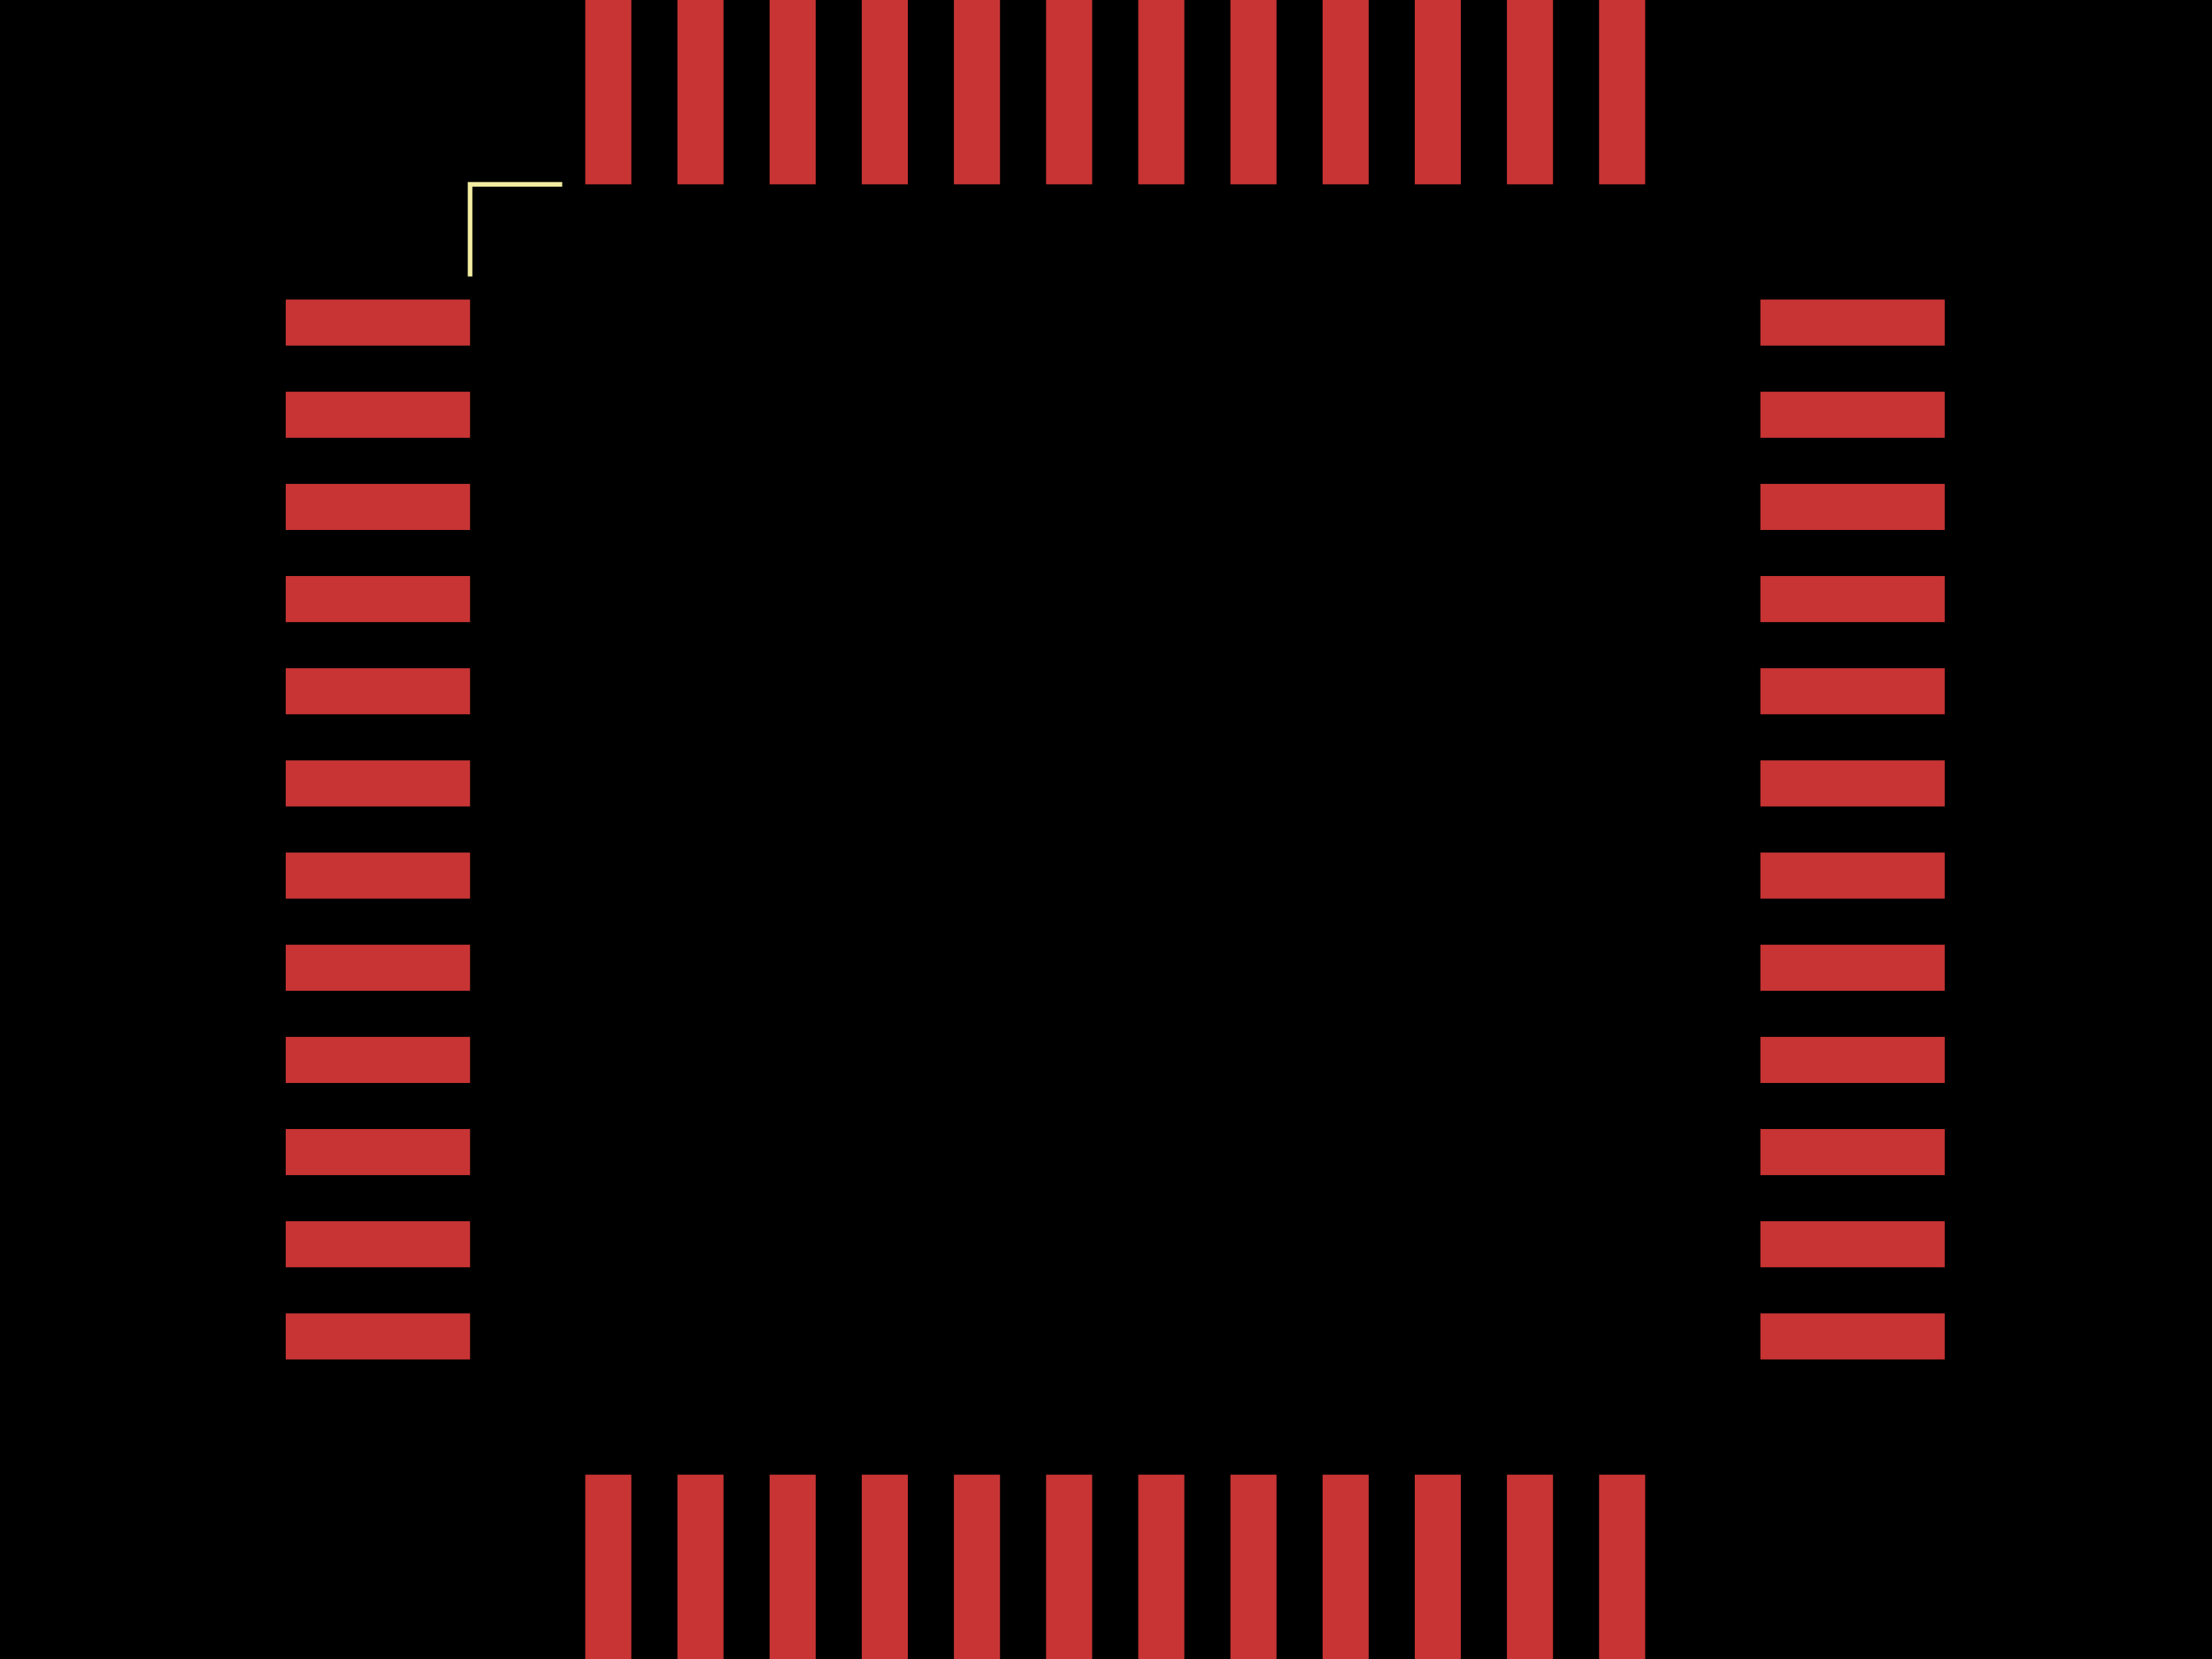
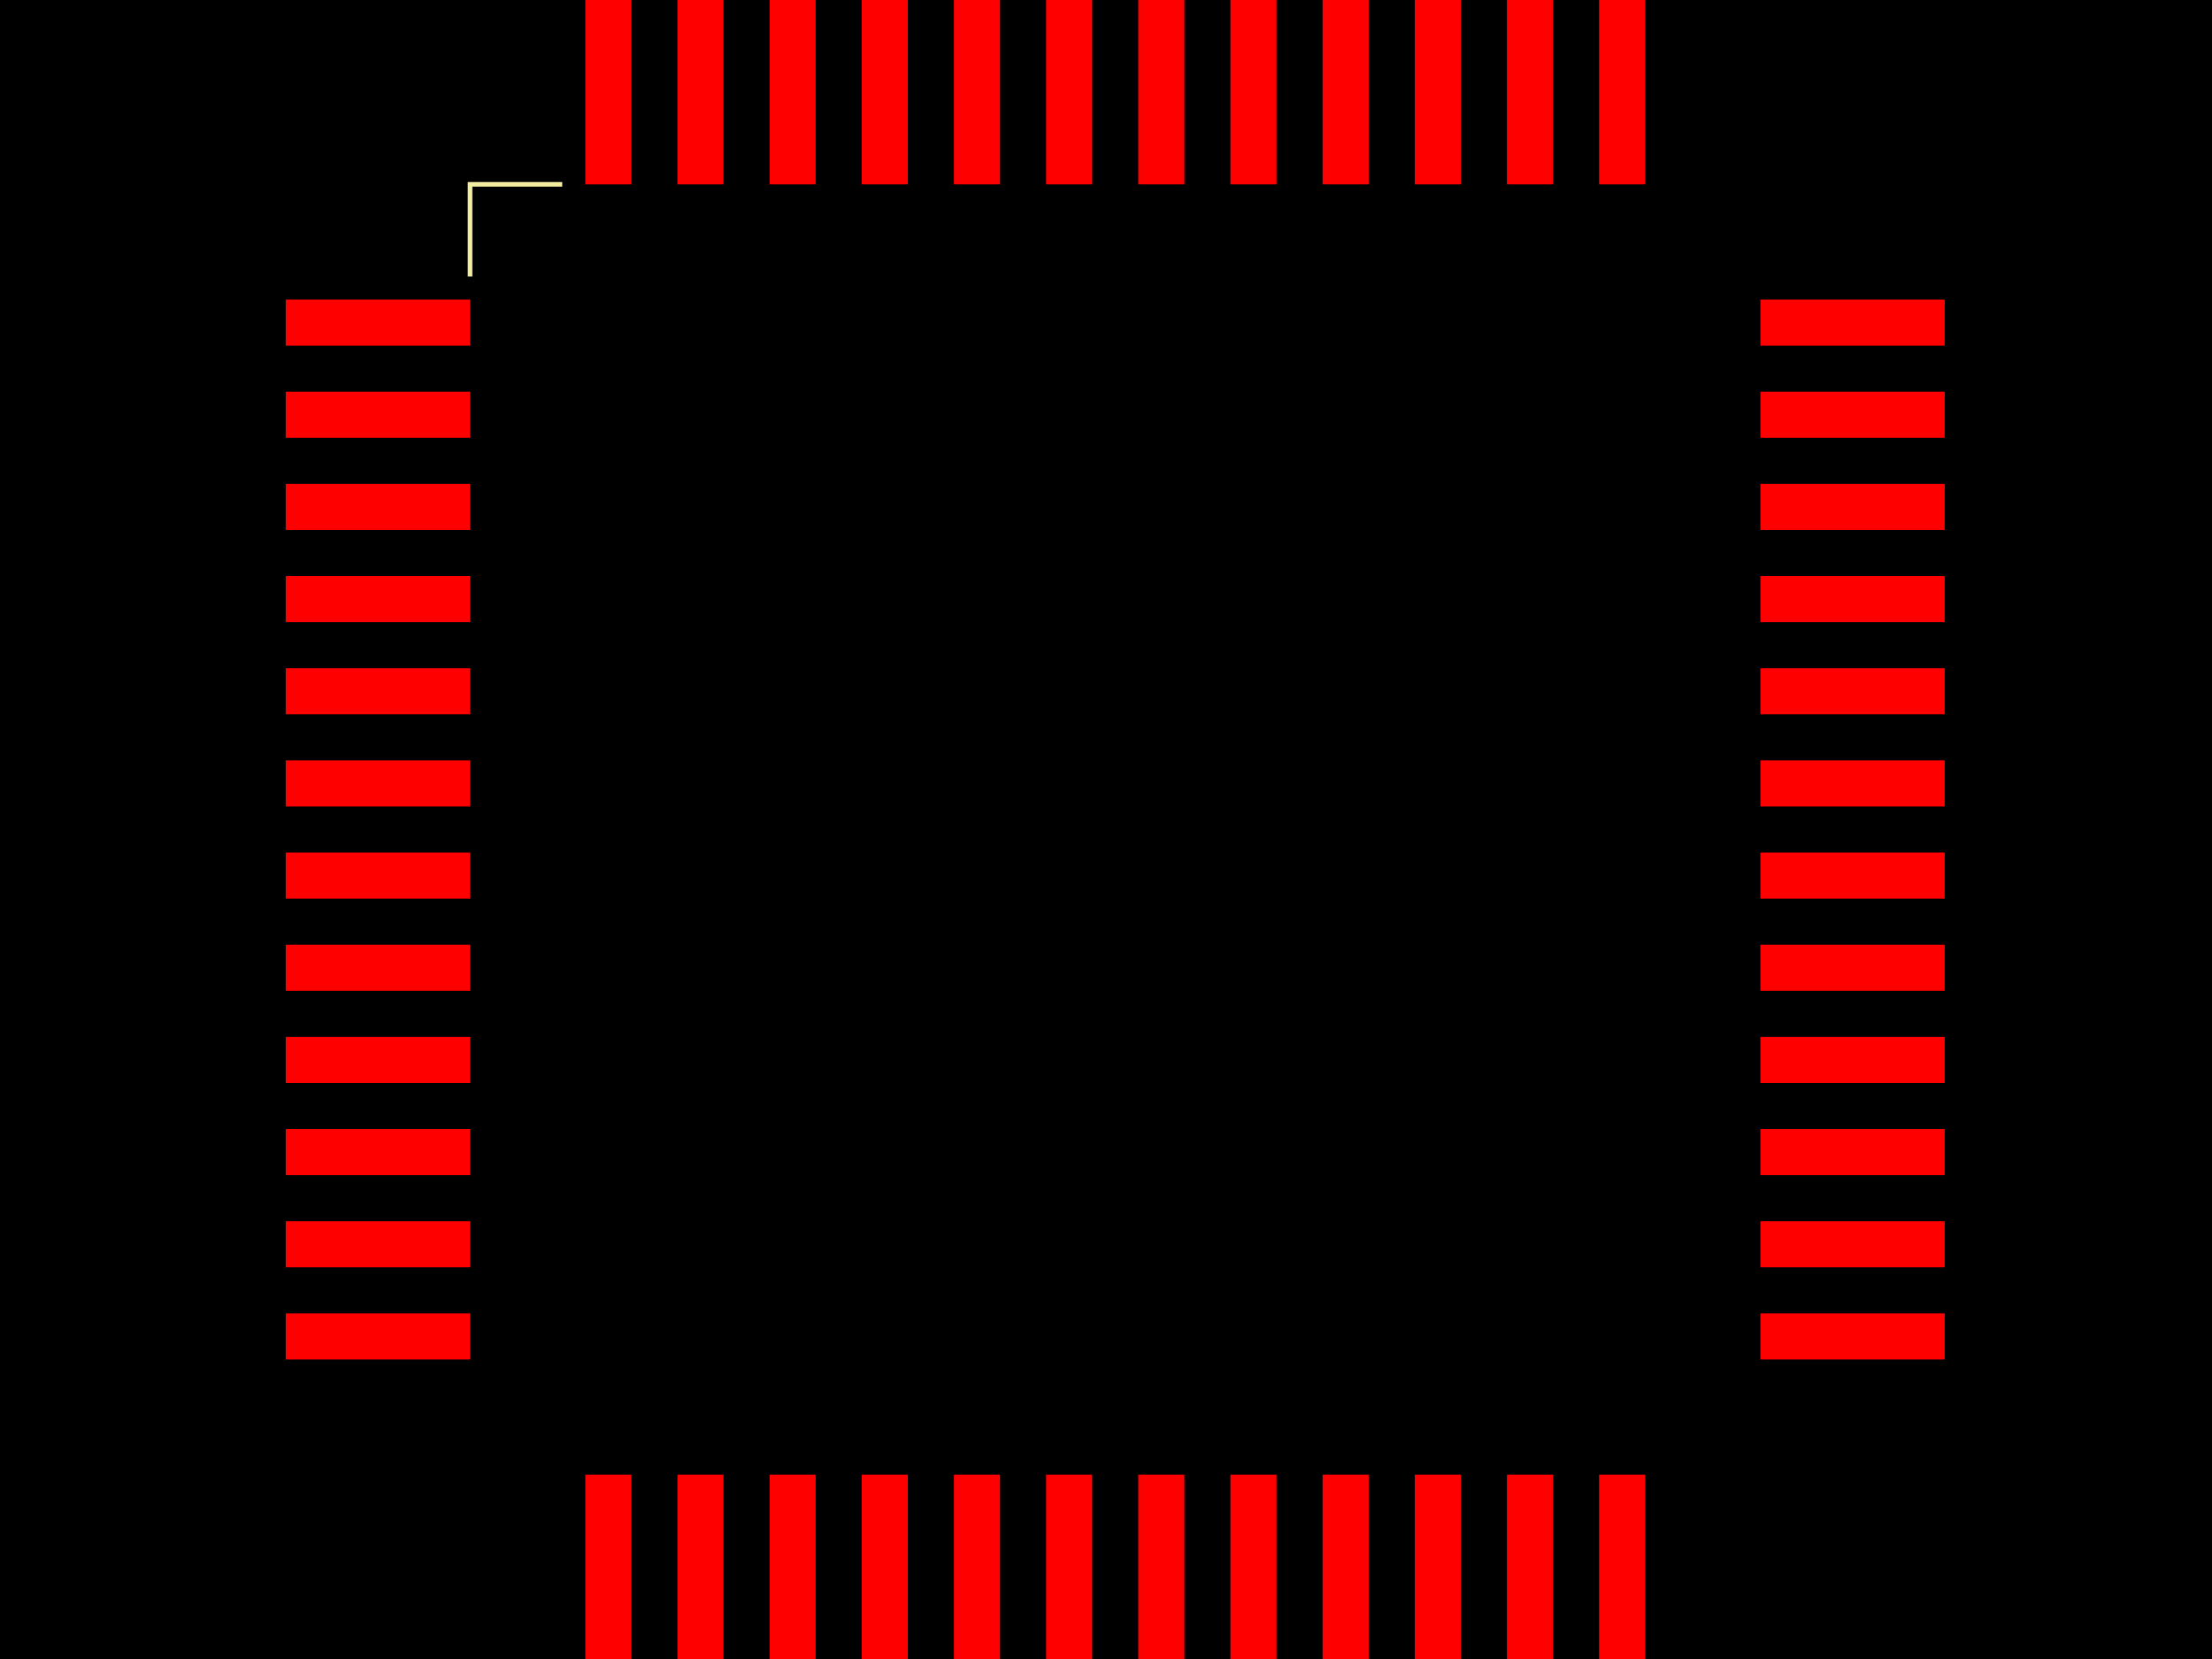
<svg xmlns="http://www.w3.org/2000/svg" width="800" height="600">
  <style>
              .pcb-board { fill: #000; }
-               .pcb-trace { stroke: rgb(200, 52, 52); stroke-width: 0.3; fill: none; }
-               .pcb-hole-outer { fill: rgb(200, 52, 52); }
-               .pcb-hole-inner { fill: rgb(255, 38, 226); }
-               .pcb-pad { fill: rgb(200, 52, 52); }
+               .pcb-trace { stroke: #FF0000; stroke-width: 0.3; fill: none; }
+               .pcb-hole { fill: #FF00FF; }
+               .pcb-pad { fill: #FF0000; }
              .pcb-boundary { fill: none; stroke: #f2eda1; stroke-width: 1.667; }
            </style>
  <rect class="pcb-board" x="0" y="0" width="800" height="600" />
  <rect class="pcb-pad" x="103.333" y="108.333" width="66.667" height="16.667" />
  <rect class="pcb-pad" x="103.333" y="141.667" width="66.667" height="16.667" />
  <rect class="pcb-pad" x="103.333" y="175" width="66.667" height="16.667" />
  <rect class="pcb-pad" x="103.333" y="208.333" width="66.667" height="16.667" />
  <rect class="pcb-pad" x="103.333" y="241.667" width="66.667" height="16.667" />
  <rect class="pcb-pad" x="103.333" y="275" width="66.667" height="16.667" />
  <rect class="pcb-pad" x="103.333" y="308.333" width="66.667" height="16.667" />
  <rect class="pcb-pad" x="103.333" y="341.667" width="66.667" height="16.667" />
  <rect class="pcb-pad" x="103.333" y="375" width="66.667" height="16.667" />
  <rect class="pcb-pad" x="103.333" y="408.333" width="66.667" height="16.667" />
  <rect class="pcb-pad" x="103.333" y="441.667" width="66.667" height="16.667" />
  <rect class="pcb-pad" x="103.333" y="475" width="66.667" height="16.667" />
  <rect class="pcb-pad" x="211.667" y="533.333" width="16.667" height="66.667" />
  <rect class="pcb-pad" x="245" y="533.333" width="16.667" height="66.667" />
  <rect class="pcb-pad" x="278.333" y="533.333" width="16.667" height="66.667" />
  <rect class="pcb-pad" x="311.667" y="533.333" width="16.667" height="66.667" />
  <rect class="pcb-pad" x="345" y="533.333" width="16.667" height="66.667" />
  <rect class="pcb-pad" x="378.333" y="533.333" width="16.667" height="66.667" />
  <rect class="pcb-pad" x="411.667" y="533.333" width="16.667" height="66.667" />
  <rect class="pcb-pad" x="445" y="533.333" width="16.667" height="66.667" />
  <rect class="pcb-pad" x="478.333" y="533.333" width="16.667" height="66.667" />
  <rect class="pcb-pad" x="511.667" y="533.333" width="16.667" height="66.667" />
  <rect class="pcb-pad" x="545" y="533.333" width="16.667" height="66.667" />
  <rect class="pcb-pad" x="578.333" y="533.333" width="16.667" height="66.667" />
  <rect class="pcb-pad" x="636.667" y="475" width="66.667" height="16.667" />
  <rect class="pcb-pad" x="636.667" y="441.667" width="66.667" height="16.667" />
  <rect class="pcb-pad" x="636.667" y="408.333" width="66.667" height="16.667" />
  <rect class="pcb-pad" x="636.667" y="375" width="66.667" height="16.667" />
  <rect class="pcb-pad" x="636.667" y="341.667" width="66.667" height="16.667" />
  <rect class="pcb-pad" x="636.667" y="308.333" width="66.667" height="16.667" />
  <rect class="pcb-pad" x="636.667" y="275" width="66.667" height="16.667" />
  <rect class="pcb-pad" x="636.667" y="241.667" width="66.667" height="16.667" />
  <rect class="pcb-pad" x="636.667" y="208.333" width="66.667" height="16.667" />
  <rect class="pcb-pad" x="636.667" y="175" width="66.667" height="16.667" />
  <rect class="pcb-pad" x="636.667" y="141.667" width="66.667" height="16.667" />
  <rect class="pcb-pad" x="636.667" y="108.333" width="66.667" height="16.667" />
  <rect class="pcb-pad" x="578.333" y="-2.1316282072803006e-14" width="16.667" height="66.667" />
  <rect class="pcb-pad" x="545" y="-2.1316282072803006e-14" width="16.667" height="66.667" />
  <rect class="pcb-pad" x="511.667" y="-2.1316282072803006e-14" width="16.667" height="66.667" />
  <rect class="pcb-pad" x="478.333" y="-2.1316282072803006e-14" width="16.667" height="66.667" />
  <rect class="pcb-pad" x="445" y="-2.1316282072803006e-14" width="16.667" height="66.667" />
  <rect class="pcb-pad" x="411.667" y="-2.1316282072803006e-14" width="16.667" height="66.667" />
  <rect class="pcb-pad" x="378.333" y="-2.1316282072803006e-14" width="16.667" height="66.667" />
  <rect class="pcb-pad" x="345" y="-2.1316282072803006e-14" width="16.667" height="66.667" />
  <rect class="pcb-pad" x="311.667" y="-2.1316282072803006e-14" width="16.667" height="66.667" />
  <rect class="pcb-pad" x="278.333" y="-2.1316282072803006e-14" width="16.667" height="66.667" />
  <rect class="pcb-pad" x="245" y="-2.1316282072803006e-14" width="16.667" height="66.667" />
  <rect class="pcb-pad" x="211.667" y="-2.1316282072803006e-14" width="16.667" height="66.667" />
  <path class="pcb-boundary" d="M 203.333 66.667 L 170 66.667 L 170 100,M 130 68.333 L 136.667 75 L 143.333 68.333 L 130 68.333,M 203.333 533.333 L 170 533.333 L 170 500,M 603.333 533.333 L 636.667 533.333 L 636.667 500,M 603.333 66.667 L 636.667 66.667 L 636.667 100" />
</svg>
